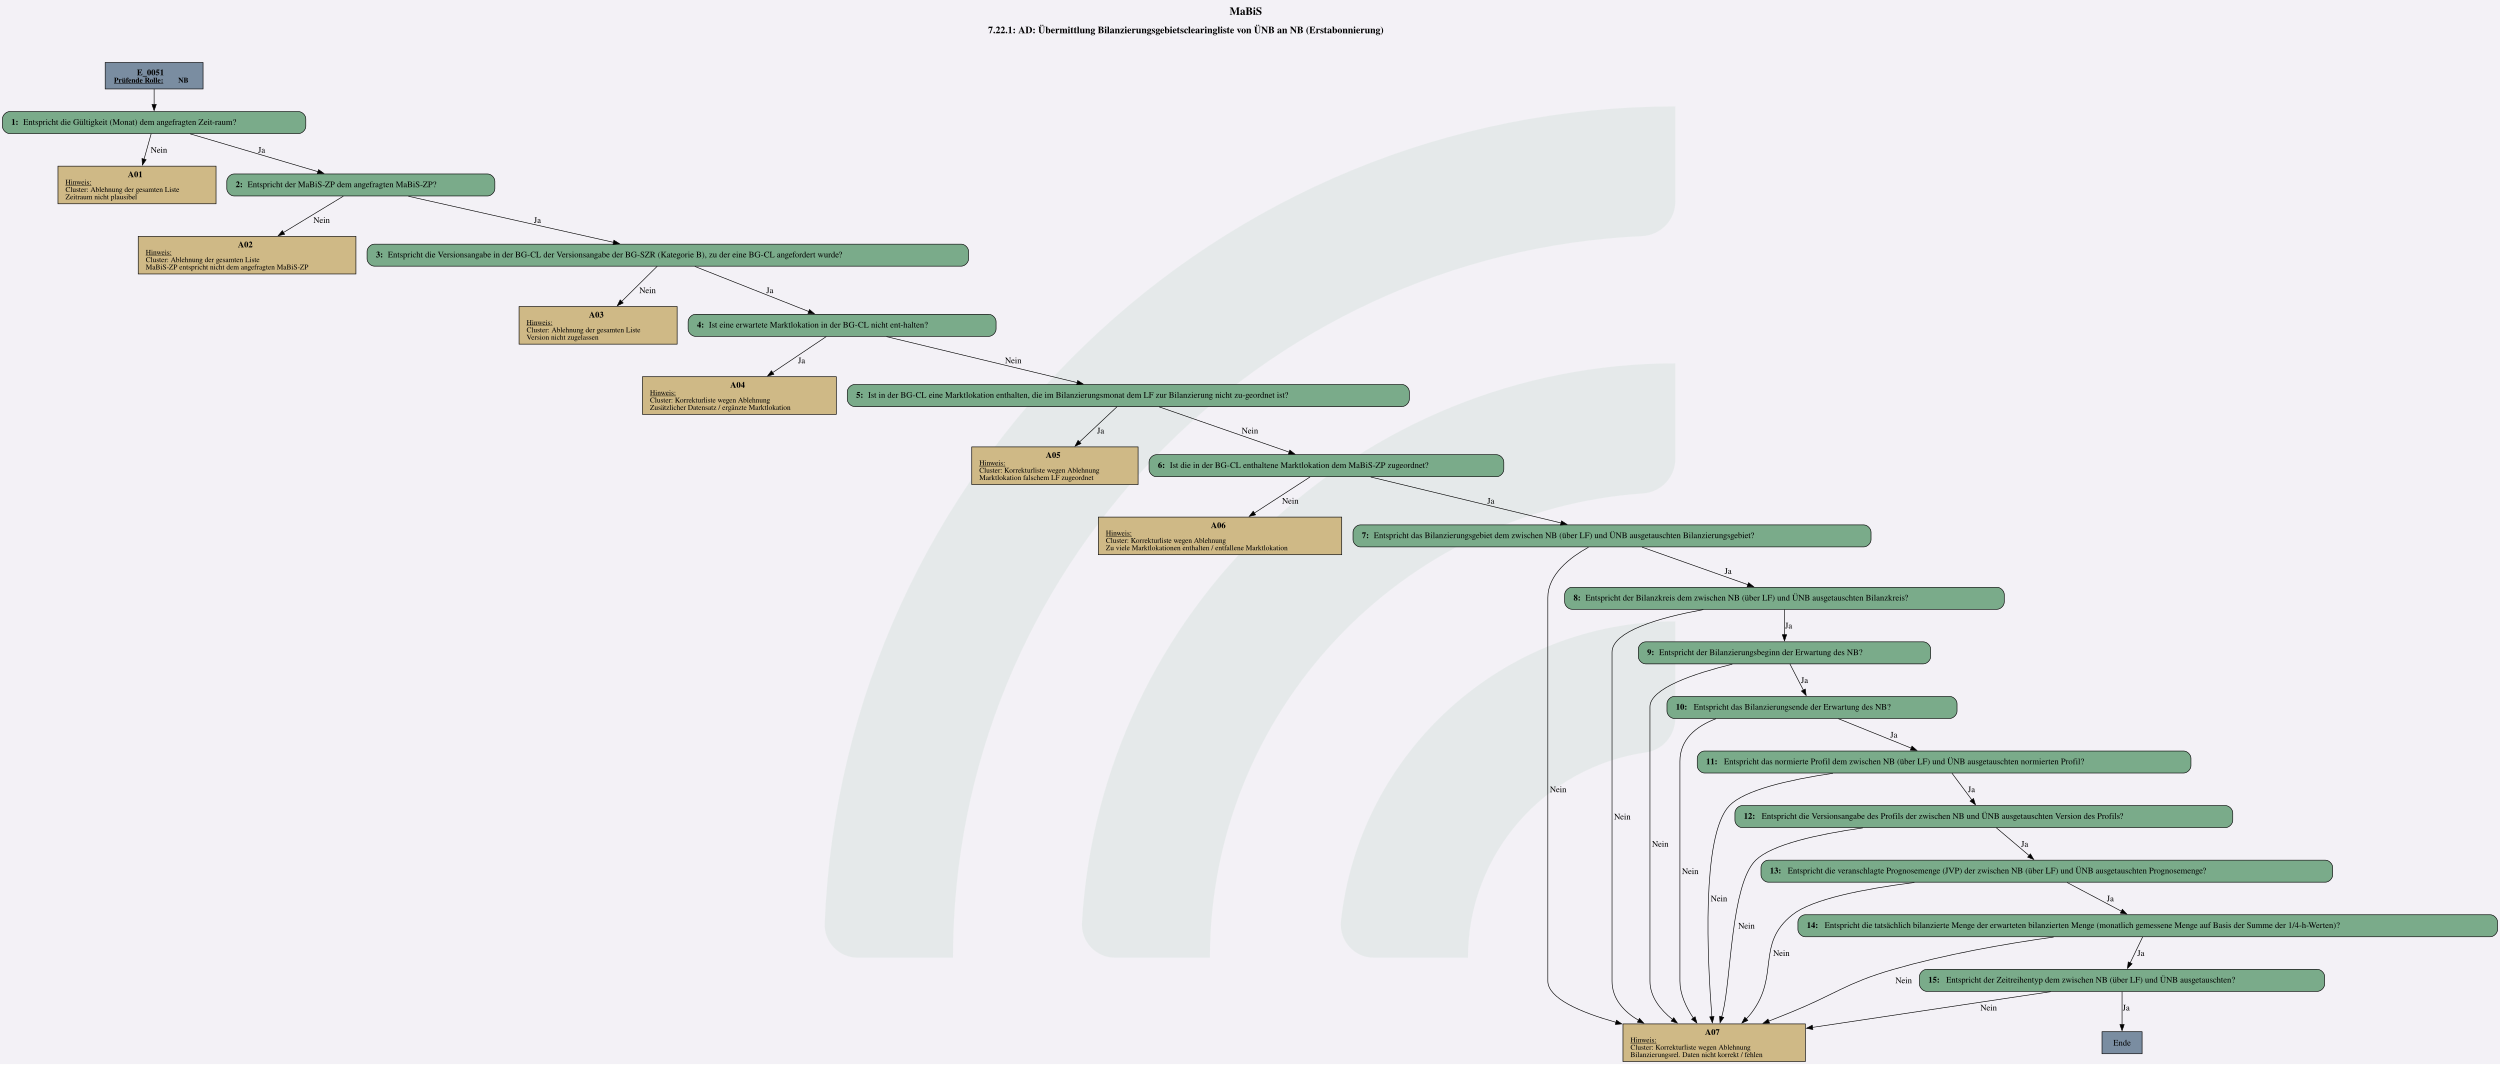
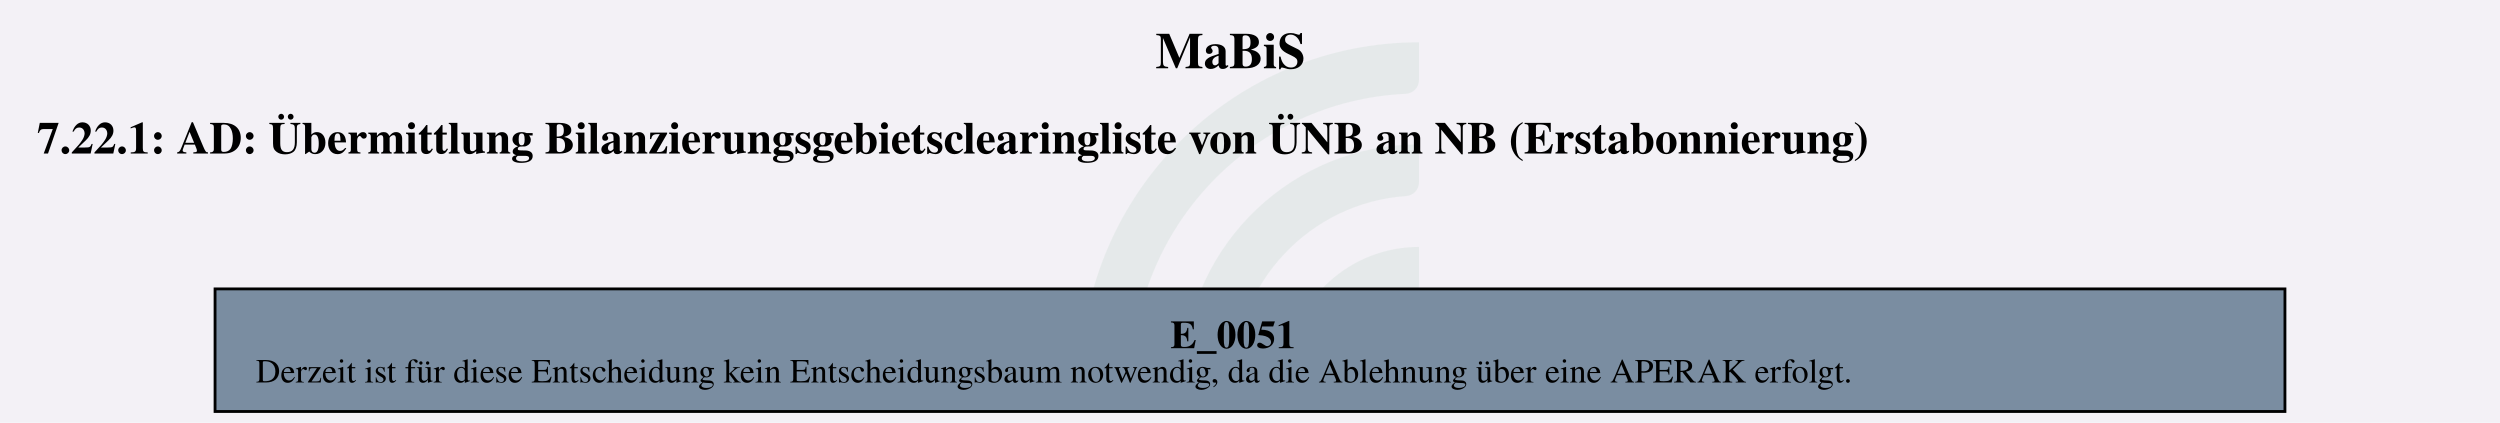
- <svg xmlns="http://www.w3.org/2000/svg" version="1.1" width="5450.667px" viewBox="0 0 5450.667 2320.0" height="2320.0px">
+ <svg xmlns="http://www.w3.org/2000/svg" version="1.1" width="1174.667px" viewBox="0 0 1174.667 198.667" height="198.667px">
  <g>
-     <svg version="1.1" width="5450.667px" viewBox="0 0 5450.667 2320.0" height="2320.0px">
-       <polygon fill="#f3f1f6" points="0,0 5450.667,0 5450.667,2320.0 0,2320.0" />
+     <svg version="1.1" width="1174.667px" viewBox="0 0 1174.667 198.667" height="198.667px">
+       <polygon fill="#f3f1f6" points="0,0 1174.667,0 1174.667,198.667 0,198.667" />
      <g>
-         <g transform="translate(1798.022, 232) scale(1 1) translate(0, 0) scale(10.49247 10.49247) ">
+         <g transform="translate(507.9256, 19.86667) scale(1 1) translate(0, 0) scale(0.898493 0.898493) ">
          <defs id="defs2">
            <clipPath clipPathUnits="userSpaceOnUse" id="clipPath23">
              <path d="M 0,568.156 H 579.236 V 0 H 0 Z" id="path21" />
            </clipPath>
          </defs>
          <g id="layer1" transform="translate(-16.54194,-55.30527)">
            <g id="g19" clip-path="url(#clipPath23)" transform="matrix(0.3527778,0,0,-0.3527778,0.01017023,243.7368)" style="opacity:0.2">
              <g id="g25" transform="translate(122.444,32.7195)">
                <path d="m 0,0 h -56.104 c -11,0 -19.898,9.123 -19.463,20.115 10.594,267.191 231.277,481.302 501.029,481.302 v -56.02 c 0,-10.98 -8.688,-19.892 -19.658,-20.393 C 180.29,414.697 0,228.005 0,0" style="fill:#6ead83;fill-opacity:0.5;fill-rule:nonzero;stroke:none" id="path27" />
              </g>
              <g id="g29" transform="translate(273.7828,32.7195)">
                <path d="m 0,0 h -55.926 c -11.228,0 -20.091,9.482 -19.435,20.69 10.744,183.439 163.389,329.388 349.485,329.388 v -56.263 c 0,-10.709 -8.273,-19.617 -18.957,-20.35 C 112.819,263.696 0,144.774 0,0" style="fill:#6ead83;fill-opacity:0.5;fill-rule:nonzero;stroke:none" id="path31" />
              </g>
              <g id="g33" transform="translate(425.7667,32.7195)">
                <path d="m 0,0 h -55.445 c -11.653,0 -20.604,10.17 -19.334,21.753 10.866,99.032 95.031,176.341 196.919,176.341 v -57.011 c 0,-10.046 -7.283,-18.755 -17.229,-20.165 C 45.688,112.522 0,61.497 0,0" style="fill:#6ead83;fill-opacity:0.5;fill-rule:nonzero;stroke:none" id="path35" />
              </g>
            </g>
          </g>
        </g>
-         <svg width="4088pt" height="1740pt" viewBox="0.00 0.00 4088.05 1739.67">
-           <g id="graph0" class="graph" transform="scale(1 1) rotate(0) translate(4 1735.67)">
-             <text text-anchor="start" x="2006.65" y="-1711.57" font-family="Times,serif" font-weight="bold" font-size="18.00">MaBiS</text>
-             <text text-anchor="start" x="1611.78" y="-1681.47" font-family="Times,serif" font-weight="bold" font-size="16.00">7.22.1: AD: Übermittlung Bilanzierungsgebietsclearingliste von ÜNB an NB (Erstabonnierung)</text>
+         <svg width="881pt" height="149pt" viewBox="0.00 0.00 880.50 149.28">
+           <g id="graph0" class="graph" transform="scale(1 1) rotate(0) translate(4 145.28)">
+             <text text-anchor="start" x="402.88" y="-121.18" font-family="Times,serif" font-weight="bold" font-size="18.00">MaBiS</text>
+             <text text-anchor="start" x="8" y="-91.08" font-family="Times,serif" font-weight="bold" font-size="16.00">7.22.1: AD: Übermittlung Bilanzierungsgebietsclearingliste von ÜNB an NB (Erstabonnierung)</text>
            <g id="node1" class="node">
-               <polygon fill="#7a8da1" stroke="black" points="328.05,-1633.67 168,-1633.67 168,-1590.39 328.05,-1590.39 328.05,-1633.67" />
-               <text text-anchor="start" x="219.9" y="-1612.73" font-family="Times,serif" font-weight="bold" font-size="14.00">E_0051</text>
-               <text text-anchor="start" x="182.4" y="-1600.63" font-family="Times,serif" font-weight="bold" text-decoration="underline" font-size="12.00">Prüfende Rolle:</text>
-               <text text-anchor="start" x="287.4" y="-1600.63" font-family="Times,serif" font-weight="bold" font-size="12.00"> NB</text>
-             </g>
-             <g id="node2" class="node">
-               <path fill="#7aab8a" stroke="black" d="M484.05,-1553.39C484.05,-1553.39 12,-1553.39 12,-1553.39 6,-1553.39 0,-1547.39 0,-1541.39 0,-1541.39 0,-1529.39 0,-1529.39 0,-1523.39 6,-1517.39 12,-1517.39 12,-1517.39 484.05,-1517.39 484.05,-1517.39 490.05,-1517.39 496.05,-1523.39 496.05,-1529.39 496.05,-1529.39 496.05,-1541.39 496.05,-1541.39 496.05,-1547.39 490.05,-1553.39 484.05,-1553.39" />
-               <text text-anchor="start" x="14.4" y="-1531.71" font-family="Times,serif" font-weight="bold" font-size="14.00">1: </text>
-               <text text-anchor="start" x="33.9" y="-1531.71" font-family="Times,serif" font-size="14.00">Entspricht die Gültigkeit (Monat) dem angefragten Zeit-raum?</text>
-             </g>
-             <g id="edge1" class="edge">
-               <path fill="none" stroke="black" d="M248.03,-1590.24C248.03,-1582.38 248.03,-1573.3 248.03,-1564.86" />
-               <polygon fill="black" stroke="black" points="251.53,-1565.06 248.03,-1555.06 244.53,-1565.06 251.53,-1565.06" />
-             </g>
-             <g id="node3" class="node">
-               <polygon fill="#cfb986" stroke="black" points="349.27,-1464.14 90.79,-1464.14 90.79,-1402.62 349.27,-1402.62 349.27,-1464.14" />
-               <text text-anchor="start" x="205.03" y="-1446.08" font-family="Times,serif" font-weight="bold" font-size="14.00">A01</text>
-               <text text-anchor="start" x="103.03" y="-1433.98" font-family="Times,serif" text-decoration="underline" font-size="12.00">Hinweis:</text>
-               <text text-anchor="start" x="103.03" y="-1421.98" font-family="Times,serif" font-size="12.00">Cluster: Ablehnung der gesamten Liste</text>
-               <text text-anchor="start" x="103.03" y="-1409.98" font-family="Times,serif" font-size="12.00">Zeitraum nicht plausibel</text>
-             </g>
-             <g id="edge2" class="edge">
-               <path fill="none" stroke="black" d="M243.15,-1516.97C239.93,-1505.46 235.56,-1489.88 231.5,-1475.35" />
-               <polygon fill="black" stroke="black" points="234.94,-1474.67 228.87,-1465.99 228.2,-1476.56 234.94,-1474.67" />
-               <text text-anchor="middle" x="255.9" y="-1486.09" font-family="Times,serif" font-size="14.00">Nein</text>
-             </g>
-             <g id="node4" class="node">
-               <path fill="#7aab8a" stroke="black" d="M793.18,-1451.38C793.18,-1451.38 378.88,-1451.38 378.88,-1451.38 372.88,-1451.38 366.88,-1445.38 366.88,-1439.38 366.88,-1439.38 366.88,-1427.38 366.88,-1427.38 366.88,-1421.38 372.88,-1415.38 378.88,-1415.38 378.88,-1415.38 793.18,-1415.38 793.18,-1415.38 799.18,-1415.38 805.18,-1421.38 805.18,-1427.38 805.18,-1427.38 805.18,-1439.38 805.18,-1439.38 805.18,-1445.38 799.18,-1451.38 793.18,-1451.38" />
-               <text text-anchor="start" x="381.28" y="-1429.7" font-family="Times,serif" font-weight="bold" font-size="14.00">2: </text>
-               <text text-anchor="start" x="400.78" y="-1429.7" font-family="Times,serif" font-size="14.00">Entspricht der MaBiS-ZP dem angefragten MaBiS-ZP?</text>
-             </g>
-             <g id="edge3" class="edge">
-               <path fill="none" stroke="black" d="M306.9,-1516.97C365.16,-1499.73 454.33,-1473.35 516.15,-1455.06" />
-               <polygon fill="black" stroke="black" points="516.93,-1458.48 525.52,-1452.28 514.94,-1451.76 516.93,-1458.48" />
-               <text text-anchor="middle" x="423.78" y="-1486.09" font-family="Times,serif" font-size="14.00">Ja</text>
-             </g>
-             <g id="node5" class="node">
-               <polygon fill="#cfb986" stroke="black" points="578.02,-1349.37 222.04,-1349.37 222.04,-1287.85 578.02,-1287.85 578.02,-1349.37" />
-               <text text-anchor="start" x="385.03" y="-1331.31" font-family="Times,serif" font-weight="bold" font-size="14.00">A02</text>
-               <text text-anchor="start" x="234.28" y="-1319.21" font-family="Times,serif" text-decoration="underline" font-size="12.00">Hinweis:</text>
-               <text text-anchor="start" x="234.28" y="-1307.21" font-family="Times,serif" font-size="12.00">Cluster: Ablehnung der gesamten Liste</text>
-               <text text-anchor="start" x="234.28" y="-1295.21" font-family="Times,serif" font-size="12.00">MaBiS-ZP entspricht nicht dem angefragten MaBiS-ZP</text>
-             </g>
-             <g id="edge4" class="edge">
-               <path fill="none" stroke="black" d="M557.37,-1415.01C531.31,-1399.21 492.02,-1375.39 459.23,-1355.5" />
-               <polygon fill="black" stroke="black" points="461.38,-1352.72 451.02,-1350.53 457.75,-1358.7 461.38,-1352.72" />
-               <text text-anchor="middle" x="521.9" y="-1371.32" font-family="Times,serif" font-size="14.00">Nein</text>
-             </g>
-             <g id="node6" class="node">
-               <path fill="#7aab8a" stroke="black" d="M1567.8,-1336.61C1567.8,-1336.61 608.25,-1336.61 608.25,-1336.61 602.25,-1336.61 596.25,-1330.61 596.25,-1324.61 596.25,-1324.61 596.25,-1312.61 596.25,-1312.61 596.25,-1306.61 602.25,-1300.61 608.25,-1300.61 608.25,-1300.61 1567.8,-1300.61 1567.8,-1300.61 1573.8,-1300.61 1579.8,-1306.61 1579.8,-1312.61 1579.8,-1312.61 1579.8,-1324.61 1579.8,-1324.61 1579.8,-1330.61 1573.8,-1336.61 1567.8,-1336.61" />
-               <text text-anchor="start" x="610.65" y="-1314.93" font-family="Times,serif" font-weight="bold" font-size="14.00">3: </text>
-               <text text-anchor="start" x="630.15" y="-1314.93" font-family="Times,serif" font-size="14.00">Entspricht die Versionsangabe in der BG-CL der Versionsangabe der BG-SZR (Kategorie B), zu der eine BG-CL angefordert wurde?</text>
-             </g>
-             <g id="edge5" class="edge">
-               <path fill="none" stroke="black" d="M663.91,-1414.88C754.64,-1394.5 904.21,-1360.9 999.33,-1339.53" />
-               <polygon fill="black" stroke="black" points="999.9,-1342.99 1008.89,-1337.39 998.37,-1336.16 999.9,-1342.99" />
-               <text text-anchor="middle" x="874.78" y="-1371.32" font-family="Times,serif" font-size="14.00">Ja</text>
-             </g>
-             <g id="node7" class="node">
-               <polygon fill="#cfb986" stroke="black" points="1103.27,-1234.6 844.79,-1234.6 844.79,-1173.08 1103.27,-1173.08 1103.27,-1234.6" />
-               <text text-anchor="start" x="959.03" y="-1216.54" font-family="Times,serif" font-weight="bold" font-size="14.00">A03</text>
-               <text text-anchor="start" x="857.03" y="-1204.44" font-family="Times,serif" text-decoration="underline" font-size="12.00">Hinweis:</text>
-               <text text-anchor="start" x="857.03" y="-1192.44" font-family="Times,serif" font-size="12.00">Cluster: Ablehnung der gesamten Liste</text>
-               <text text-anchor="start" x="857.03" y="-1180.44" font-family="Times,serif" font-size="12.00">Version nicht zugelassen</text>
-             </g>
-             <g id="edge6" class="edge">
-               <path fill="none" stroke="black" d="M1070.71,-1300.48C1055.27,-1285.21 1032.12,-1262.31 1012.35,-1242.75" />
-               <polygon fill="black" stroke="black" points="1015.04,-1240.49 1005.47,-1235.95 1010.12,-1245.47 1015.04,-1240.49" />
-               <text text-anchor="middle" x="1054.9" y="-1256.55" font-family="Times,serif" font-size="14.00">Nein</text>
-             </g>
-             <g id="node8" class="node">
-               <path fill="#7aab8a" stroke="black" d="M1612.8,-1221.84C1612.8,-1221.84 1133.25,-1221.84 1133.25,-1221.84 1127.25,-1221.84 1121.25,-1215.84 1121.25,-1209.84 1121.25,-1209.84 1121.25,-1197.84 1121.25,-1197.84 1121.25,-1191.84 1127.25,-1185.84 1133.25,-1185.84 1133.25,-1185.84 1612.8,-1185.84 1612.8,-1185.84 1618.8,-1185.84 1624.8,-1191.84 1624.8,-1197.84 1624.8,-1197.84 1624.8,-1209.84 1624.8,-1209.84 1624.8,-1215.84 1618.8,-1221.84 1612.8,-1221.84" />
-               <text text-anchor="start" x="1135.65" y="-1200.16" font-family="Times,serif" font-weight="bold" font-size="14.00">4: </text>
-               <text text-anchor="start" x="1155.15" y="-1200.16" font-family="Times,serif" font-size="14.00">Ist eine erwartete Marktlokation in der BG-CL nicht ent-halten?</text>
-             </g>
-             <g id="edge7" class="edge">
-               <path fill="none" stroke="black" d="M1132.24,-1300.11C1182.52,-1280.22 1264.62,-1247.73 1318.74,-1226.32" />
-               <polygon fill="black" stroke="black" points="1319.75,-1229.68 1327.76,-1222.75 1317.18,-1223.17 1319.75,-1229.68" />
-               <text text-anchor="middle" x="1254.78" y="-1256.55" font-family="Times,serif" font-size="14.00">Ja</text>
-             </g>
-             <g id="node9" class="node">
-               <polygon fill="#cfb986" stroke="black" points="1363.52,-1119.83 1046.54,-1119.83 1046.54,-1058.31 1363.52,-1058.31 1363.52,-1119.83" />
-               <text text-anchor="start" x="1190.03" y="-1101.77" font-family="Times,serif" font-weight="bold" font-size="14.00">A04</text>
-               <text text-anchor="start" x="1058.78" y="-1089.67" font-family="Times,serif" text-decoration="underline" font-size="12.00">Hinweis:</text>
-               <text text-anchor="start" x="1058.78" y="-1077.67" font-family="Times,serif" font-size="12.00">Cluster: Korrekturliste wegen Ablehnung </text>
-               <text text-anchor="start" x="1058.78" y="-1065.67" font-family="Times,serif" font-size="12.00">Zusätzlicher Datensatz / ergänzte Marktlokation</text>
-             </g>
-             <g id="edge8" class="edge">
-               <path fill="none" stroke="black" d="M1347.14,-1185.47C1323.81,-1169.8 1288.73,-1146.26 1259.26,-1126.48" />
-               <polygon fill="black" stroke="black" points="1261.42,-1123.71 1251.17,-1121.05 1257.52,-1129.52 1261.42,-1123.71" />
-               <text text-anchor="middle" x="1306.78" y="-1141.78" font-family="Times,serif" font-size="14.00">Ja</text>
-             </g>
-             <g id="node10" class="node">
-               <path fill="#7aab8a" stroke="black" d="M2288.55,-1107.07C2288.55,-1107.07 1393.5,-1107.07 1393.5,-1107.07 1387.5,-1107.07 1381.5,-1101.07 1381.5,-1095.07 1381.5,-1095.07 1381.5,-1083.07 1381.5,-1083.07 1381.5,-1077.07 1387.5,-1071.07 1393.5,-1071.07 1393.5,-1071.07 2288.55,-1071.07 2288.55,-1071.07 2294.55,-1071.07 2300.55,-1077.07 2300.55,-1083.07 2300.55,-1083.07 2300.55,-1095.07 2300.55,-1095.07 2300.55,-1101.07 2294.55,-1107.07 2288.55,-1107.07" />
-               <text text-anchor="start" x="1395.9" y="-1085.39" font-family="Times,serif" font-weight="bold" font-size="14.00">5: </text>
-               <text text-anchor="start" x="1415.4" y="-1085.39" font-family="Times,serif" font-size="14.00">Ist in der BG-CL eine Marktlokation enthalten, die im Bilanzierungsmonat dem LF zur Bilanzierung nicht zu-geordnet ist?</text>
-             </g>
-             <g id="edge9" class="edge">
-               <path fill="none" stroke="black" d="M1445.64,-1185.34C1529.96,-1165.02 1668.81,-1131.57 1757.53,-1110.19" />
-               <polygon fill="black" stroke="black" points="1758.25,-1113.61 1767.16,-1107.87 1756.62,-1106.81 1758.25,-1113.61" />
-               <text text-anchor="middle" x="1652.9" y="-1141.78" font-family="Times,serif" font-size="14.00">Nein</text>
-             </g>
-             <g id="node11" class="node">
-               <polygon fill="#cfb986" stroke="black" points="1857.02,-1005.06 1585.04,-1005.06 1585.04,-943.54 1857.02,-943.54 1857.02,-1005.06" />
-               <text text-anchor="start" x="1706.03" y="-987" font-family="Times,serif" font-weight="bold" font-size="14.00">A05</text>
-               <text text-anchor="start" x="1597.28" y="-974.9" font-family="Times,serif" text-decoration="underline" font-size="12.00">Hinweis:</text>
-               <text text-anchor="start" x="1597.28" y="-962.9" font-family="Times,serif" font-size="12.00">Cluster: Korrekturliste wegen Ablehnung</text>
-               <text text-anchor="start" x="1597.28" y="-950.9" font-family="Times,serif" font-size="12.00">Marktlokation falschem LF zugeordnet</text>
-             </g>
-             <g id="edge10" class="edge">
-               <path fill="none" stroke="black" d="M1822.54,-1070.7C1806.24,-1055.38 1781.94,-1032.54 1761.19,-1013.05" />
-               <polygon fill="black" stroke="black" points="1763.64,-1010.54 1753.95,-1006.25 1758.85,-1015.64 1763.64,-1010.54" />
-               <text text-anchor="middle" x="1795.78" y="-1027.01" font-family="Times,serif" font-size="14.00">Ja</text>
-             </g>
-             <g id="node12" class="node">
-               <path fill="#7aab8a" stroke="black" d="M2443.05,-992.3C2443.05,-992.3 1887,-992.3 1887,-992.3 1881,-992.3 1875,-986.3 1875,-980.3 1875,-980.3 1875,-968.3 1875,-968.3 1875,-962.3 1881,-956.3 1887,-956.3 1887,-956.3 2443.05,-956.3 2443.05,-956.3 2449.05,-956.3 2455.05,-962.3 2455.05,-968.3 2455.05,-968.3 2455.05,-980.3 2455.05,-980.3 2455.05,-986.3 2449.05,-992.3 2443.05,-992.3" />
-               <text text-anchor="start" x="1889.4" y="-970.62" font-family="Times,serif" font-weight="bold" font-size="14.00">6: </text>
-               <text text-anchor="start" x="1908.9" y="-970.62" font-family="Times,serif" font-size="14.00">Ist die in der BG-CL enthaltene Marktlokation dem MaBiS-ZP zugeordnet?</text>
-             </g>
-             <g id="edge11" class="edge">
-               <path fill="none" stroke="black" d="M1891.29,-1070.57C1948.72,-1050.58 2042.68,-1017.88 2104.19,-996.47" />
-               <polygon fill="black" stroke="black" points="2105.18,-999.84 2113.47,-993.24 2102.88,-993.22 2105.18,-999.84" />
-               <text text-anchor="middle" x="2039.9" y="-1027.01" font-family="Times,serif" font-size="14.00">Nein</text>
-             </g>
-             <g id="node13" class="node">
-               <polygon fill="#cfb986" stroke="black" points="2190.02,-890.29 1792.04,-890.29 1792.04,-828.77 2190.02,-828.77 2190.02,-890.29" />
-               <text text-anchor="start" x="1976.03" y="-872.23" font-family="Times,serif" font-weight="bold" font-size="14.00">A06</text>
-               <text text-anchor="start" x="1804.28" y="-860.13" font-family="Times,serif" text-decoration="underline" font-size="12.00">Hinweis:</text>
-               <text text-anchor="start" x="1804.28" y="-848.13" font-family="Times,serif" font-size="12.00">Cluster: Korrekturliste wegen Ablehnung</text>
-               <text text-anchor="start" x="1804.28" y="-836.13" font-family="Times,serif" font-size="12.00">Zu viele Marktlokationen enthalten / entfallene Marktlokation</text>
-             </g>
-             <g id="edge12" class="edge">
-               <path fill="none" stroke="black" d="M2138.22,-955.93C2113.94,-940.19 2077.4,-916.51 2046.8,-896.68" />
-               <polygon fill="black" stroke="black" points="2049.08,-893.99 2038.79,-891.48 2045.28,-899.86 2049.08,-893.99" />
-               <text text-anchor="middle" x="2105.9" y="-912.24" font-family="Times,serif" font-size="14.00">Nein</text>
-             </g>
-             <g id="node14" class="node">
-               <path fill="#7aab8a" stroke="black" d="M3043.55,-877.53C3043.55,-877.53 2220.5,-877.53 2220.5,-877.53 2214.5,-877.53 2208.5,-871.53 2208.5,-865.53 2208.5,-865.53 2208.5,-853.53 2208.5,-853.53 2208.5,-847.53 2214.5,-841.53 2220.5,-841.53 2220.5,-841.53 3043.55,-841.53 3043.55,-841.53 3049.55,-841.53 3055.55,-847.53 3055.55,-853.53 3055.55,-853.53 3055.55,-865.53 3055.55,-865.53 3055.55,-871.53 3049.55,-877.53 3043.55,-877.53" />
-               <text text-anchor="start" x="2222.9" y="-855.86" font-family="Times,serif" font-weight="bold" font-size="14.00">7: </text>
-               <text text-anchor="start" x="2242.4" y="-855.86" font-family="Times,serif" font-size="14.00">Entspricht das Bilanzierungsgebiet dem zwischen NB (über LF) und ÜNB ausgetauschten Bilanzierungsgebiet?</text>
-             </g>
-             <g id="edge13" class="edge">
-               <path fill="none" stroke="black" d="M2237.48,-955.8C2321.63,-935.48 2460.18,-902.03 2548.71,-880.65" />
-               <polygon fill="black" stroke="black" points="2549.41,-884.08 2558.31,-878.33 2547.77,-877.28 2549.41,-884.08" />
-               <text text-anchor="middle" x="2433.78" y="-912.24" font-family="Times,serif" font-size="14.00">Ja</text>
-             </g>
-             <g id="node15" class="node">
-               <polygon fill="#cfb986" stroke="black" points="2948.14,-61.52 2649.91,-61.52 2649.91,0 2948.14,0 2948.14,-61.52" />
-               <text text-anchor="start" x="2784.03" y="-43.46" font-family="Times,serif" font-weight="bold" font-size="14.00">A07</text>
-               <text text-anchor="start" x="2662.15" y="-31.36" font-family="Times,serif" text-decoration="underline" font-size="12.00">Hinweis:</text>
-               <text text-anchor="start" x="2662.15" y="-19.36" font-family="Times,serif" font-size="12.00">Cluster: Korrekturliste wegen Ablehnung</text>
-               <text text-anchor="start" x="2662.15" y="-7.36" font-family="Times,serif" font-size="12.00">Bilanzierungsrel. Daten nicht korrekt / fehlen</text>
-             </g>
-             <g id="edge14" class="edge">
-               <path fill="none" stroke="black" d="M2593.52,-841.04C2563.56,-824.5 2527.03,-796.53 2527.03,-758.52 2527.03,-758.52 2527.03,-758.52 2527.03,-131.77 2527.03,-103.47 2579.55,-80.73 2638.44,-64.13" />
-               <polygon fill="black" stroke="black" points="2639.32,-67.52 2648.04,-61.5 2637.47,-60.76 2639.32,-67.52" />
-               <text text-anchor="middle" x="2543.9" y="-440.47" font-family="Times,serif" font-size="14.00">Nein</text>
-             </g>
-             <g id="node16" class="node">
-               <path fill="#7aab8a" stroke="black" d="M3261.43,-775.52C3261.43,-775.52 2566.62,-775.52 2566.62,-775.52 2560.62,-775.52 2554.62,-769.52 2554.62,-763.52 2554.62,-763.52 2554.62,-751.52 2554.62,-751.52 2554.62,-745.52 2560.62,-739.52 2566.62,-739.52 2566.62,-739.52 3261.43,-739.52 3261.43,-739.52 3267.43,-739.52 3273.43,-745.52 3273.43,-751.52 3273.43,-751.52 3273.43,-763.52 3273.43,-763.52 3273.43,-769.52 3267.43,-775.52 3261.43,-775.52" />
-               <text text-anchor="start" x="2569.03" y="-753.85" font-family="Times,serif" font-weight="bold" font-size="14.00">8: </text>
-               <text text-anchor="start" x="2588.53" y="-753.85" font-family="Times,serif" font-size="14.00">Entspricht der Bilanzkreis dem zwischen NB (über LF) und ÜNB ausgetauschten Bilanzkreis?</text>
-             </g>
-             <g id="edge15" class="edge">
-               <path fill="none" stroke="black" d="M2681.15,-841.11C2729.32,-824.02 2802.84,-797.95 2854.35,-779.68" />
-               <polygon fill="black" stroke="black" points="2855.31,-783.06 2863.57,-776.41 2852.97,-776.46 2855.31,-783.06" />
-               <text text-anchor="middle" x="2821.78" y="-797.47" font-family="Times,serif" font-size="14.00">Ja</text>
-             </g>
-             <g id="edge16" class="edge">
-               <path fill="none" stroke="black" d="M2781.28,-739.05C2708.14,-725.57 2632.03,-703.35 2632.03,-669.27 2632.03,-669.27 2632.03,-669.27 2632.03,-131.77 2632.03,-102.85 2650.68,-82.09 2675.53,-67.27" />
-               <polygon fill="black" stroke="black" points="2676.93,-70.49 2684,-62.6 2673.55,-64.36 2676.93,-70.49" />
-               <text text-anchor="middle" x="2648.9" y="-395.84" font-family="Times,serif" font-size="14.00">Nein</text>
-             </g>
-             <g id="node17" class="node">
-               <path fill="#7aab8a" stroke="black" d="M3141.05,-686.27C3141.05,-686.27 2687,-686.27 2687,-686.27 2681,-686.27 2675,-680.27 2675,-674.27 2675,-674.27 2675,-662.27 2675,-662.27 2675,-656.27 2681,-650.27 2687,-650.27 2687,-650.27 3141.05,-650.27 3141.05,-650.27 3147.05,-650.27 3153.05,-656.27 3153.05,-662.27 3153.05,-662.27 3153.05,-674.27 3153.05,-674.27 3153.05,-680.27 3147.05,-686.27 3141.05,-686.27" />
-               <text text-anchor="start" x="2689.4" y="-664.6" font-family="Times,serif" font-weight="bold" font-size="14.00">9: </text>
-               <text text-anchor="start" x="2708.9" y="-664.6" font-family="Times,serif" font-size="14.00">Entspricht der Bilanzierungsbeginn der Erwartung des NB?</text>
-             </g>
-             <g id="edge17" class="edge">
-               <path fill="none" stroke="black" d="M2914.03,-739.28C2914.03,-727.45 2914.03,-711.47 2914.03,-697.77" />
-               <polygon fill="black" stroke="black" points="2917.53,-697.99 2914.03,-687.99 2910.53,-697.99 2917.53,-697.99" />
-               <text text-anchor="middle" x="2920.78" y="-708.22" font-family="Times,serif" font-size="14.00">Ja</text>
-             </g>
-             <g id="edge18" class="edge">
-               <path fill="none" stroke="black" d="M2828.65,-649.79C2766.81,-634.59 2694.03,-610.27 2694.03,-580.02 2694.03,-580.02 2694.03,-580.02 2694.03,-131.77 2694.03,-106 2710.81,-84.85 2730.96,-68.75" />
-               <polygon fill="black" stroke="black" points="2732.95,-71.63 2738.87,-62.84 2728.76,-66.02 2732.95,-71.63" />
-               <text text-anchor="middle" x="2710.9" y="-351.22" font-family="Times,serif" font-size="14.00">Nein</text>
-             </g>
-             <g id="node18" class="node">
-               <path fill="#7aab8a" stroke="black" d="M3184.18,-597.02C3184.18,-597.02 2733.88,-597.02 2733.88,-597.02 2727.88,-597.02 2721.88,-591.02 2721.88,-585.02 2721.88,-585.02 2721.88,-573.02 2721.88,-573.02 2721.88,-567.02 2727.88,-561.02 2733.88,-561.02 2733.88,-561.02 3184.18,-561.02 3184.18,-561.02 3190.18,-561.02 3196.18,-567.02 3196.18,-573.02 3196.18,-573.02 3196.18,-585.02 3196.18,-585.02 3196.18,-591.02 3190.18,-597.02 3184.18,-597.02" />
-               <text text-anchor="start" x="2736.28" y="-575.35" font-family="Times,serif" font-weight="bold" font-size="14.00">10: </text>
-               <text text-anchor="start" x="2765.53" y="-575.35" font-family="Times,serif" font-size="14.00">Entspricht das Bilanzierungsende der Erwartung des NB?</text>
-             </g>
-             <g id="edge19" class="edge">
-               <path fill="none" stroke="black" d="M2922.92,-650.03C2929.2,-637.84 2937.76,-621.25 2944.97,-607.28" />
-               <polygon fill="black" stroke="black" points="2947.99,-609.06 2949.46,-598.57 2941.76,-605.85 2947.99,-609.06" />
-               <text text-anchor="middle" x="2946.78" y="-618.97" font-family="Times,serif" font-size="14.00">Ja</text>
-             </g>
-             <g id="edge20" class="edge">
-               <path fill="none" stroke="black" d="M2802.05,-560.59C2768.55,-547.79 2743.03,-526.36 2743.03,-490.77 2743.03,-490.77 2743.03,-490.77 2743.03,-131.77 2743.03,-109.94 2753.31,-88.46 2765.06,-71.03" />
-               <polygon fill="black" stroke="black" points="2767.82,-73.19 2770.8,-63.02 2762.13,-69.11 2767.82,-73.19" />
-               <text text-anchor="middle" x="2759.9" y="-306.59" font-family="Times,serif" font-size="14.00">Nein</text>
-             </g>
-             <g id="node19" class="node">
-               <path fill="#7aab8a" stroke="black" d="M3566.68,-507.77C3566.68,-507.77 2783.38,-507.77 2783.38,-507.77 2777.38,-507.77 2771.38,-501.77 2771.38,-495.77 2771.38,-495.77 2771.38,-483.77 2771.38,-483.77 2771.38,-477.77 2777.38,-471.77 2783.38,-471.77 2783.38,-471.77 3566.68,-471.77 3566.68,-471.77 3572.68,-471.77 3578.68,-477.77 3578.68,-483.77 3578.68,-483.77 3578.68,-495.77 3578.68,-495.77 3578.68,-501.77 3572.68,-507.77 3566.68,-507.77" />
-               <text text-anchor="start" x="2785.78" y="-486.09" font-family="Times,serif" font-weight="bold" font-size="14.00">11: </text>
-               <text text-anchor="start" x="2815.03" y="-486.09" font-family="Times,serif" font-size="14.00">Entspricht das normierte Profil dem zwischen NB (über LF) und ÜNB ausgetauschten normierten Profil?</text>
-             </g>
-             <g id="edge21" class="edge">
-               <path fill="none" stroke="black" d="M3002.22,-560.57C3036.5,-546.72 3084.62,-527.29 3121.38,-512.44" />
-               <polygon fill="black" stroke="black" points="3122.54,-515.74 3130.5,-508.75 3119.92,-509.25 3122.54,-515.74" />
-               <text text-anchor="middle" x="3092.78" y="-529.72" font-family="Times,serif" font-size="14.00">Ja</text>
-             </g>
-             <g id="edge22" class="edge">
-               <path fill="none" stroke="black" d="M2993.1,-471.34C2920.63,-460.62 2848.6,-443.92 2824.03,-418.52 2777.41,-370.33 2788.22,-162.76 2795.3,-73.18" />
-               <polygon fill="black" stroke="black" points="2798.78,-73.61 2796.1,-63.36 2791.8,-73.04 2798.78,-73.61" />
-               <text text-anchor="middle" x="2806.9" y="-261.97" font-family="Times,serif" font-size="14.00">Nein</text>
-             </g>
-             <g id="node20" class="node">
-               <path fill="#7aab8a" stroke="black" d="M3635.05,-418.52C3635.05,-418.52 2845,-418.52 2845,-418.52 2839,-418.52 2833,-412.52 2833,-406.52 2833,-406.52 2833,-394.52 2833,-394.52 2833,-388.52 2839,-382.52 2845,-382.52 2845,-382.52 3635.05,-382.52 3635.05,-382.52 3641.05,-382.52 3647.05,-388.52 3647.05,-394.52 3647.05,-394.52 3647.05,-406.52 3647.05,-406.52 3647.05,-412.52 3641.05,-418.52 3635.05,-418.52" />
-               <text text-anchor="start" x="2847.4" y="-396.84" font-family="Times,serif" font-weight="bold" font-size="14.00">12: </text>
-               <text text-anchor="start" x="2876.65" y="-396.84" font-family="Times,serif" font-size="14.00">Entspricht die Versionsangabe des Profils der zwischen NB und ÜNB ausgetauschten Version des Profils?</text>
-             </g>
-             <g id="edge23" class="edge">
-               <path fill="none" stroke="black" d="M3187.87,-471.53C3197.21,-458.98 3210.04,-441.77 3220.63,-427.55" />
-               <polygon fill="black" stroke="black" points="3223.14,-430.05 3226.31,-419.94 3217.52,-425.86 3223.14,-430.05" />
-               <text text-anchor="middle" x="3219.78" y="-440.47" font-family="Times,serif" font-size="14.00">Ja</text>
-             </g>
-             <g id="edge24" class="edge">
-               <path fill="none" stroke="black" d="M3042.06,-382.03C2967,-371.41 2893.26,-354.81 2867.03,-329.27 2826.34,-289.66 2827.02,-134.55 2813.03,-79.52 2812.48,-77.38 2811.91,-75.2 2811.32,-73" />
-               <polygon fill="black" stroke="black" points="2814.71,-72.14 2808.65,-63.45 2807.97,-74.02 2814.71,-72.14" />
-               <text text-anchor="middle" x="2851.9" y="-217.34" font-family="Times,serif" font-size="14.00">Nein</text>
-             </g>
-             <g id="node21" class="node">
-               <path fill="#7aab8a" stroke="black" d="M3798.43,-329.27C3798.43,-329.27 2887.62,-329.27 2887.62,-329.27 2881.62,-329.27 2875.62,-323.27 2875.62,-317.27 2875.62,-317.27 2875.62,-305.27 2875.62,-305.27 2875.62,-299.27 2881.62,-293.27 2887.62,-293.27 2887.62,-293.27 3798.43,-293.27 3798.43,-293.27 3804.43,-293.27 3810.43,-299.27 3810.43,-305.27 3810.43,-305.27 3810.43,-317.27 3810.43,-317.27 3810.43,-323.27 3804.43,-329.27 3798.43,-329.27" />
-               <text text-anchor="start" x="2890.03" y="-307.59" font-family="Times,serif" font-weight="bold" font-size="14.00">13: </text>
-               <text text-anchor="start" x="2919.28" y="-307.59" font-family="Times,serif" font-size="14.00">Entspricht die veranschlagte Prognosemenge (JVP) der zwischen NB (über LF) und ÜNB ausgetauschten Prognosemenge?</text>
-             </g>
-             <g id="edge25" class="edge">
-               <path fill="none" stroke="black" d="M3260.37,-382.28C3275.75,-369.26 3297.06,-351.2 3314.19,-336.69" />
-               <polygon fill="black" stroke="black" points="3316.19,-339.58 3321.56,-330.45 3311.67,-334.24 3316.19,-339.58" />
-               <text text-anchor="middle" x="3306.78" y="-351.22" font-family="Times,serif" font-size="14.00">Ja</text>
-             </g>
-             <g id="edge26" class="edge">
-               <path fill="none" stroke="black" d="M3126.43,-292.78C3042.59,-282.13 2959.11,-265.5 2927.03,-240.02 2866.5,-191.94 2906.87,-141.01 2860.03,-79.52 2857.4,-76.07 2854.46,-72.73 2851.34,-69.52" />
-               <polygon fill="black" stroke="black" points="2854.02,-67.25 2844.35,-62.91 2849.2,-72.33 2854.02,-67.25" />
-               <text text-anchor="middle" x="2908.9" y="-172.72" font-family="Times,serif" font-size="14.00">Nein</text>
-             </g>
-             <g id="node22" class="node">
-               <path fill="#7aab8a" stroke="black" d="M4068.05,-240.02C4068.05,-240.02 2948,-240.02 2948,-240.02 2942,-240.02 2936,-234.02 2936,-228.02 2936,-228.02 2936,-216.02 2936,-216.02 2936,-210.02 2942,-204.02 2948,-204.02 2948,-204.02 4068.05,-204.02 4068.05,-204.02 4074.05,-204.02 4080.05,-210.02 4080.05,-216.02 4080.05,-216.02 4080.05,-228.02 4080.05,-228.02 4080.05,-234.02 4074.05,-240.02 4068.05,-240.02" />
-               <text text-anchor="start" x="2950.4" y="-218.34" font-family="Times,serif" font-weight="bold" font-size="14.00">14: </text>
-               <text text-anchor="start" x="2979.65" y="-218.34" font-family="Times,serif" font-size="14.00">Entspricht die tatsächlich bilanzierte Menge der erwarteten bilanzierten Menge (monatlich gemessene Menge auf Basis der Summe der 1/4-h-Werten)?</text>
-             </g>
-             <g id="edge27" class="edge">
-               <path fill="none" stroke="black" d="M3376.02,-292.82C3401.65,-279.27 3437.4,-260.37 3465.23,-245.65" />
-               <polygon fill="black" stroke="black" points="3466.55,-248.91 3473.75,-241.14 3463.27,-242.72 3466.55,-248.91" />
-               <text text-anchor="middle" x="3446.78" y="-261.97" font-family="Times,serif" font-size="14.00">Ja</text>
-             </g>
-             <g id="edge28" class="edge">
-               <path fill="none" stroke="black" d="M3354.09,-203.57C3274.89,-192.45 3177.35,-175.41 3092.28,-150.77 3013.49,-127.95 2998.1,-110.2 2922.03,-79.52 2911.05,-75.09 2899.49,-70.51 2888.03,-66" />
-               <polygon fill="black" stroke="black" points="2889.55,-62.84 2878.97,-62.45 2887,-69.36 2889.55,-62.84" />
-               <text text-anchor="middle" x="3108.9" y="-128.09" font-family="Times,serif" font-size="14.00">Nein</text>
-             </g>
-             <g id="node23" class="node">
-               <path fill="#7aab8a" stroke="black" d="M3785.3,-150.77C3785.3,-150.77 3146.75,-150.77 3146.75,-150.77 3140.75,-150.77 3134.75,-144.77 3134.75,-138.77 3134.75,-138.77 3134.75,-126.77 3134.75,-126.77 3134.75,-120.77 3140.75,-114.77 3146.75,-114.77 3146.75,-114.77 3785.3,-114.77 3785.3,-114.77 3791.3,-114.77 3797.3,-120.77 3797.3,-126.77 3797.3,-126.77 3797.3,-138.77 3797.3,-138.77 3797.3,-144.77 3791.3,-150.77 3785.3,-150.77" />
-               <text text-anchor="start" x="3149.15" y="-129.09" font-family="Times,serif" font-weight="bold" font-size="14.00">15: </text>
-               <text text-anchor="start" x="3178.4" y="-129.09" font-family="Times,serif" font-size="14.00">Entspricht der Zeitreihentyp dem zwischen NB (über LF) und ÜNB ausgetauschten?</text>
-             </g>
-             <g id="edge29" class="edge">
-               <path fill="none" stroke="black" d="M3499.73,-203.78C3493.86,-191.59 3485.87,-175 3479.15,-161.03" />
-               <polygon fill="black" stroke="black" points="3482.45,-159.83 3474.96,-152.34 3476.15,-162.86 3482.45,-159.83" />
-               <text text-anchor="middle" x="3496.78" y="-172.72" font-family="Times,serif" font-size="14.00">Ja</text>
-             </g>
-             <g id="edge30" class="edge">
-               <path fill="none" stroke="black" d="M3349.46,-114.29C3241.46,-98.1 3079.83,-73.86 2959.63,-55.84" />
-               <polygon fill="black" stroke="black" points="2960.4,-52.42 2949.99,-54.4 2959.36,-59.34 2960.4,-52.42" />
-               <text text-anchor="middle" x="3247.9" y="-83.47" font-family="Times,serif" font-size="14.00">Nein</text>
-             </g>
-             <g id="node24" class="node">
-               <polygon fill="#7a8da1" stroke="black" points="3498.8,-48.76 3433.25,-48.76 3433.25,-12.76 3498.8,-12.76 3498.8,-48.76" />
-               <text text-anchor="middle" x="3466.03" y="-26.08" font-family="Times,serif" font-size="14.00">Ende</text>
-             </g>
-             <g id="edge31" class="edge">
-               <path fill="none" stroke="black" d="M3466.03,-114.35C3466.03,-99.51 3466.03,-77.88 3466.03,-60.48" />
-               <polygon fill="black" stroke="black" points="3469.53,-60.49 3466.03,-50.49 3462.53,-60.49 3469.53,-60.49" />
-               <text text-anchor="middle" x="3472.78" y="-83.47" font-family="Times,serif" font-size="14.00">Ja</text>
+               <polygon fill="#7a8da1" stroke="black" points="801.65,-43.28 70.85,-43.28 70.85,0 801.65,0 801.65,-43.28" />
+               <text text-anchor="start" x="408.12" y="-22.34" font-family="Times,serif" font-weight="bold" font-size="14.00">E_0051</text>
+               <text text-anchor="start" x="85.25" y="-10.24" font-family="Times,serif" font-size="12.00">Derzeit ist für diese Entscheidung kein Entscheidungsbaum notwendig, da die Ablehnung über eine APERAK erfolgt.</text>
            </g>
          </g>
        </svg>
      </g>
    </svg>
  </g>
</svg>
